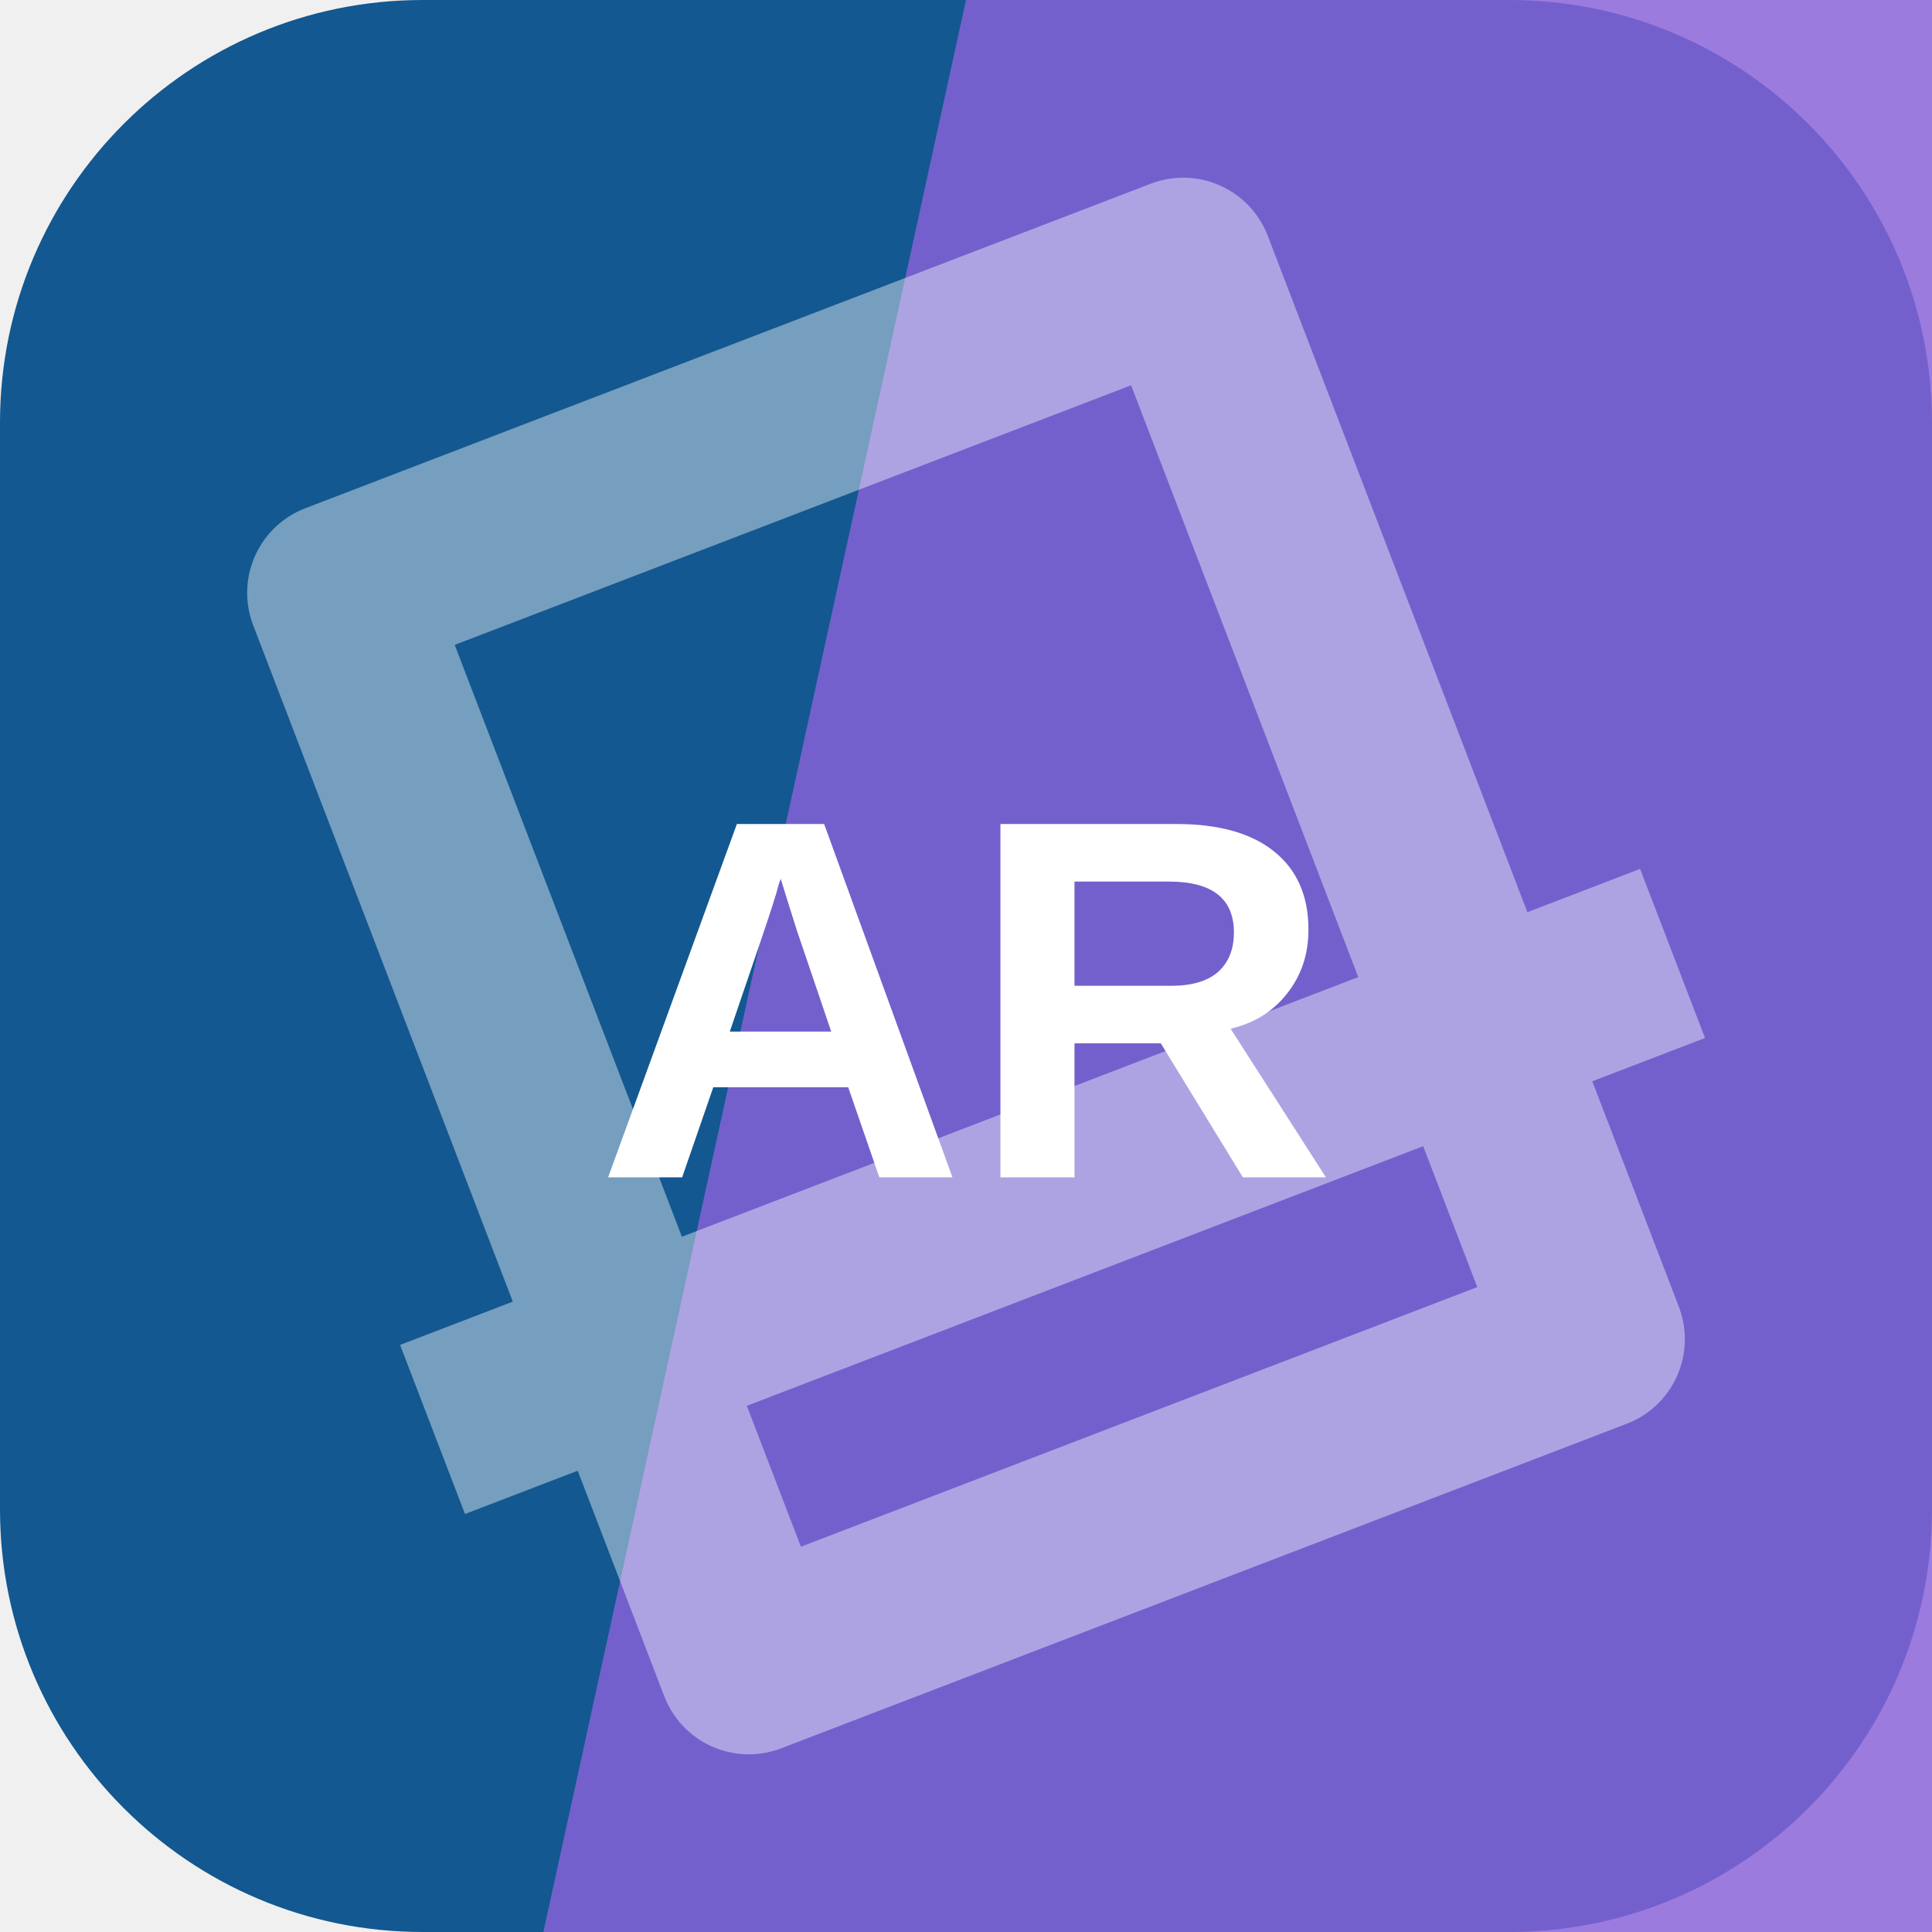
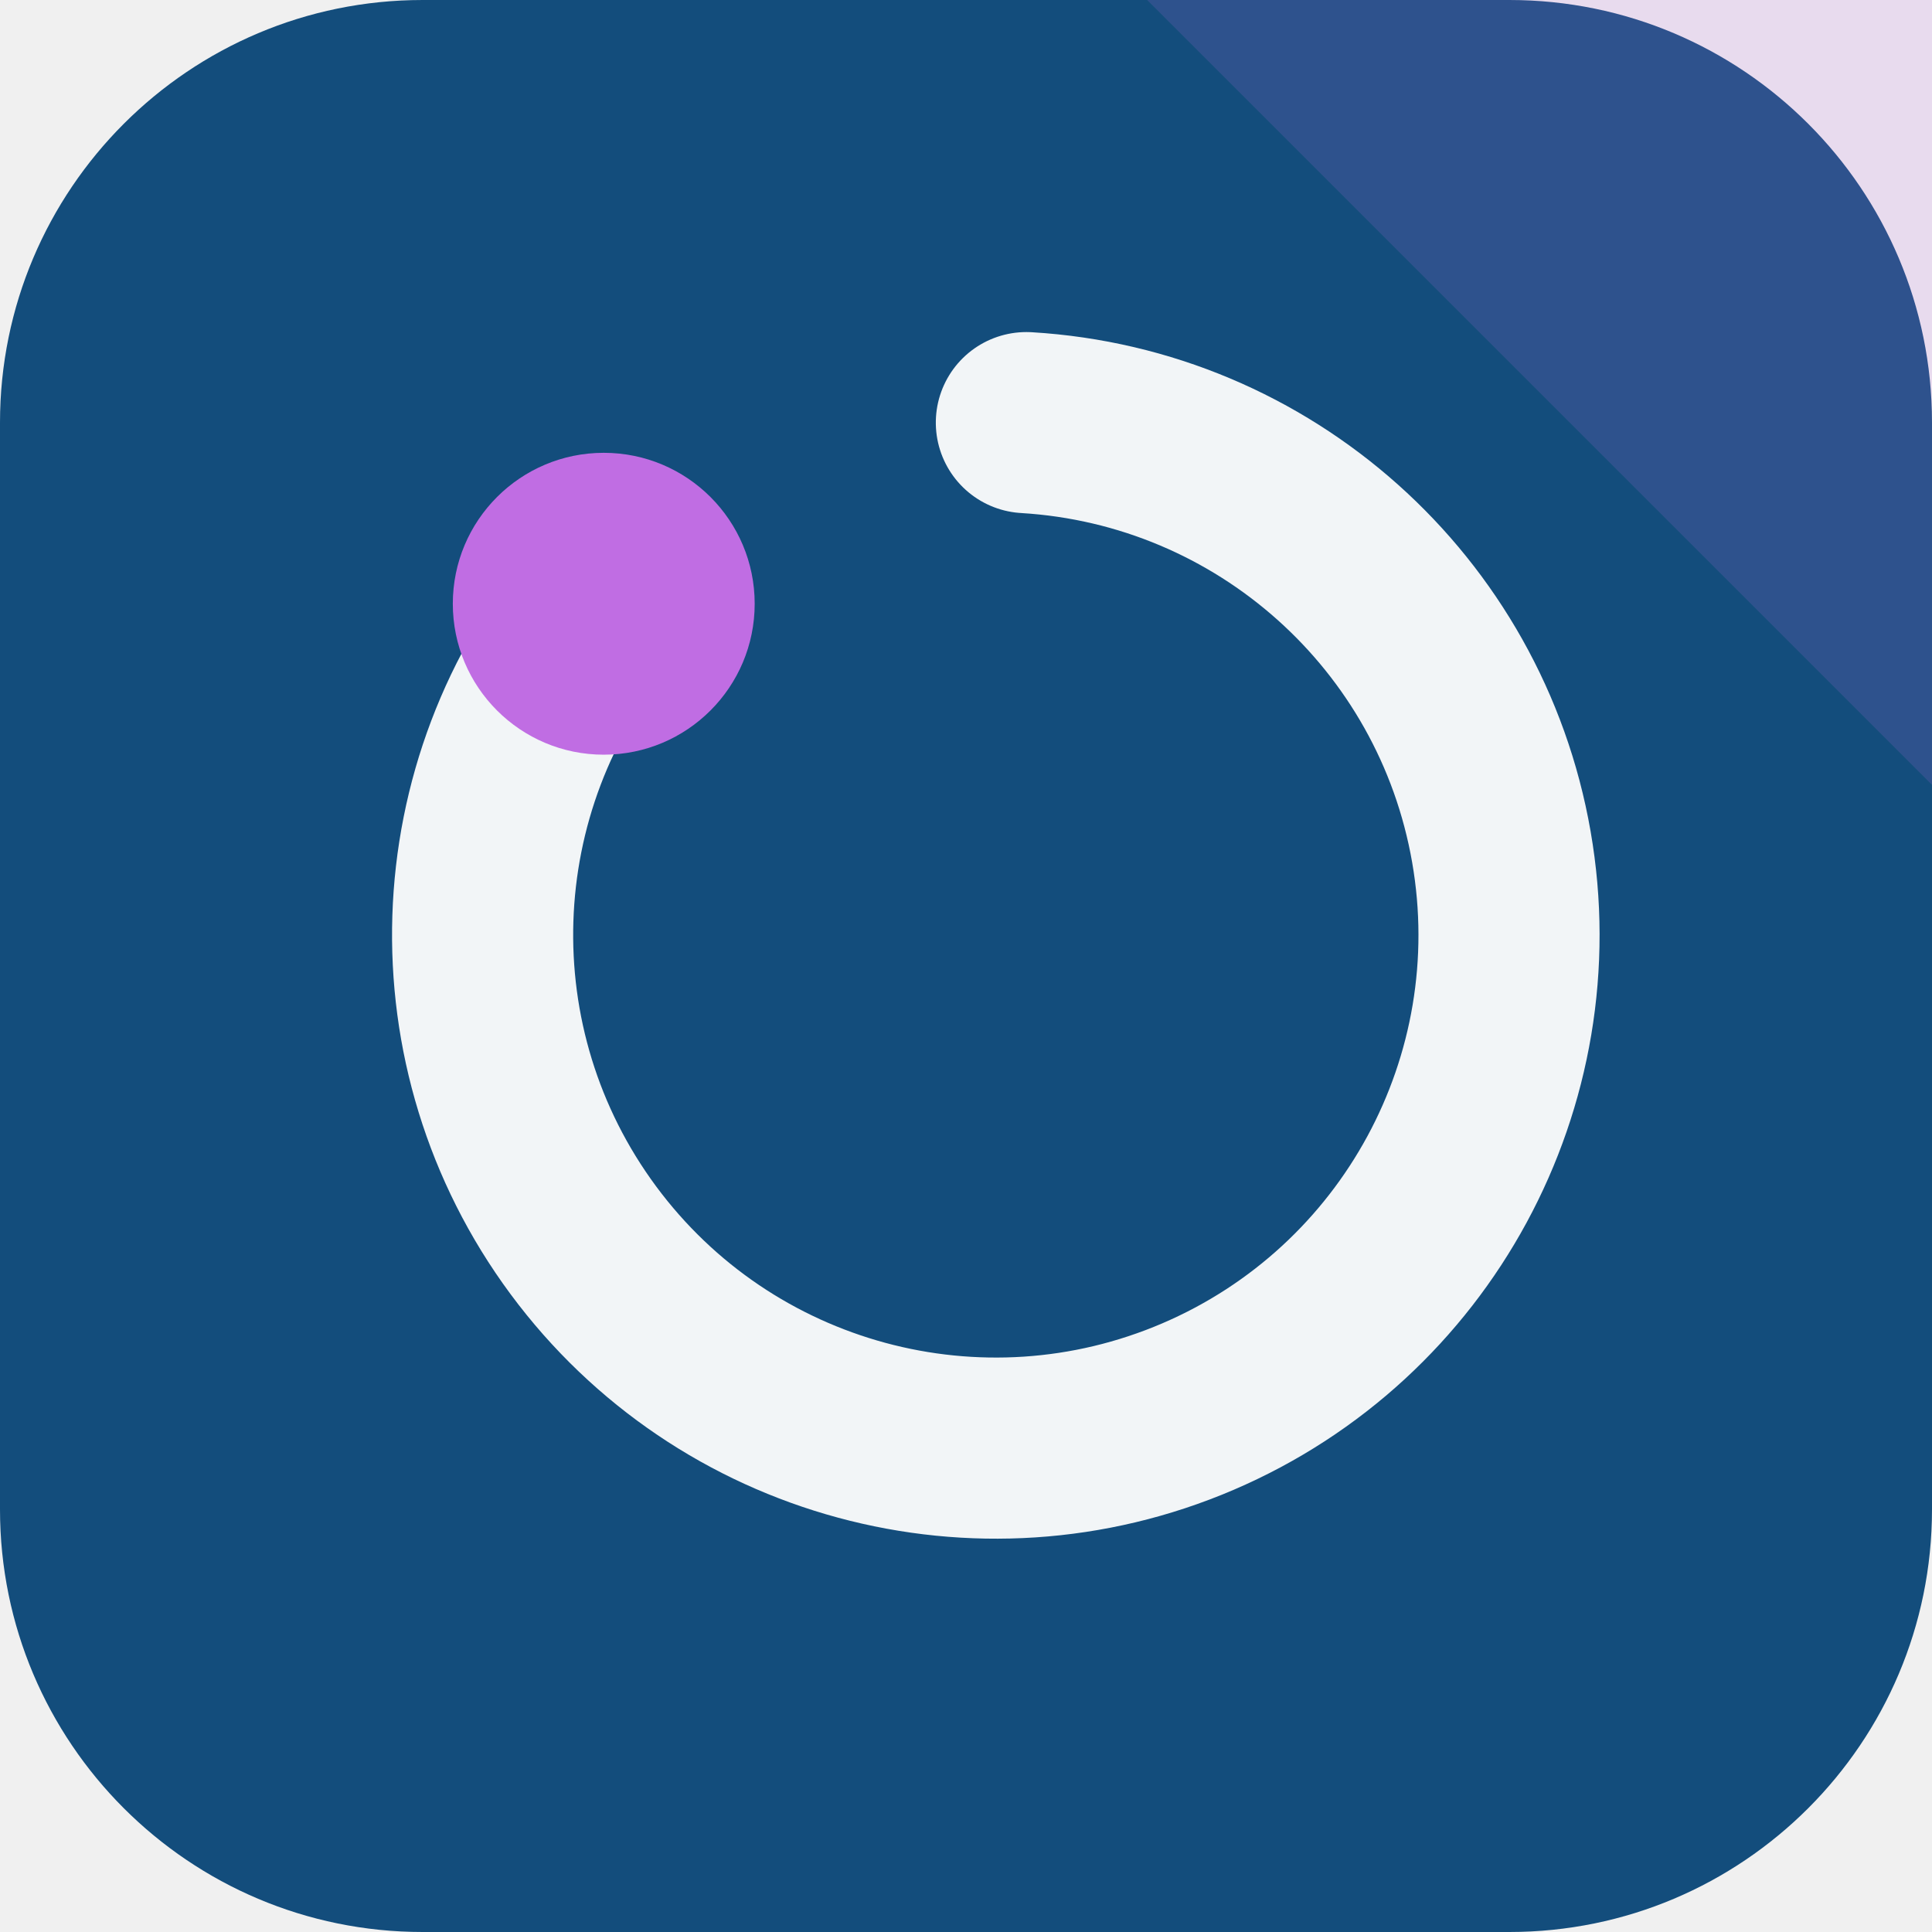
<svg xmlns="http://www.w3.org/2000/svg" width="64" height="64" viewBox="0 0 64 64" role="img">
-   <rect width="64" height="64" rx="14" fill="hsl(207 77% 32%)" />
-   <path d="M32 0h32v64H18Z" fill="hsl(260 63% 62%)" opacity="0.82" />
-   <g transform="rotate(159 32 32)" opacity="0.42">
-     <path d="M17 13h30v38H17zM10 24h44" fill="none" stroke="#ffffff" stroke-width="6" stroke-linejoin="round" />
+   <rect width="64" height="64" rx="14" fill="hsl(207 73% 28%)" />
+   <path d="M64 0v26L38 0Z" fill="hsl(282 68% 66%)" opacity="0.16" />
+   <g transform="rotate(270 32 32)">
+     <path d="M44 20a17 17 0 1 0 6 14" fill="none" stroke="hsl(207 24% 96%)" stroke-width="6" stroke-linecap="round" />
+     <circle cx="44" cy="20" r="5" fill="hsl(282 68% 66%)" />
  </g>
-   <text x="32" y="39" text-anchor="middle" fill="#ffffff" font-family="Arial,Helvetica,sans-serif" font-size="17" font-weight="700" letter-spacing="0">AR</text>
</svg>
